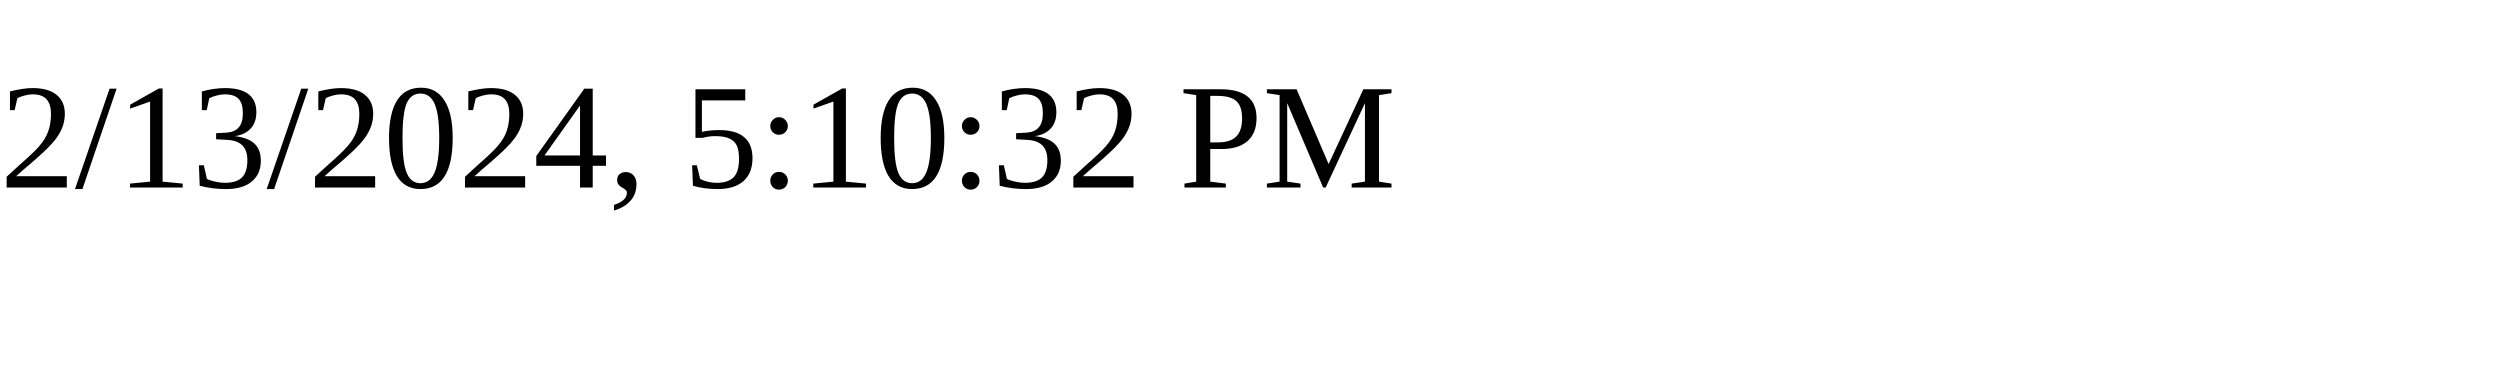
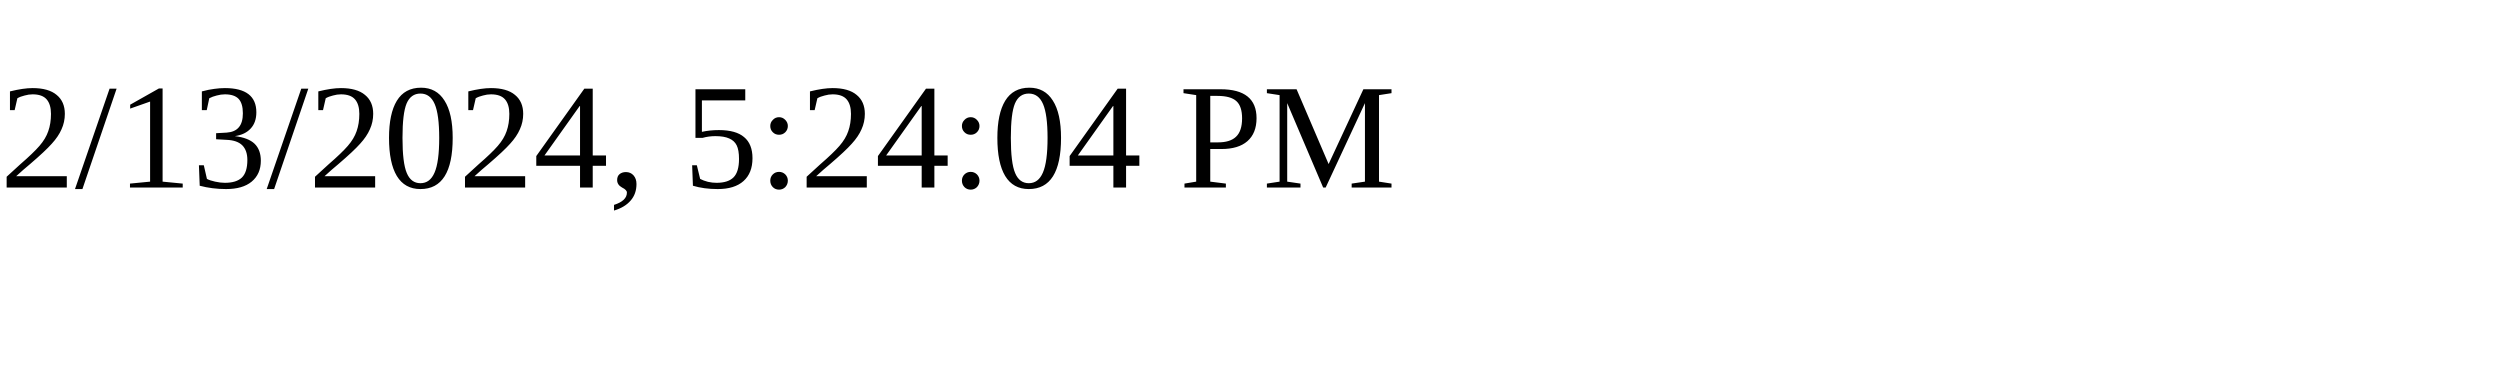
<svg xmlns="http://www.w3.org/2000/svg" height="30" width="200">
-   <text x="0" y="15">2/13/2024, 5:10:32 PM</text>
+   <text x="0" y="15">2/13/2024, 5:24:04 PM</text>
</svg>
